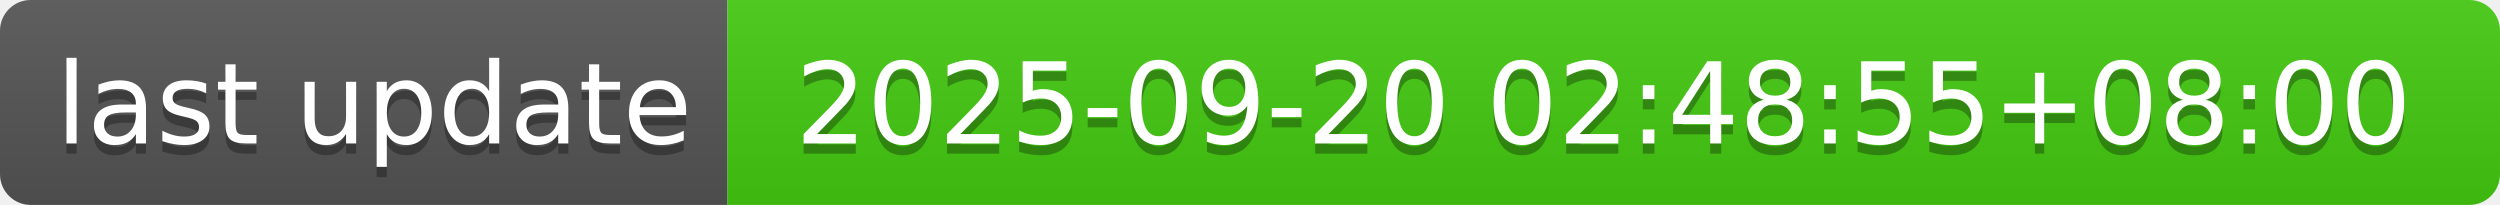
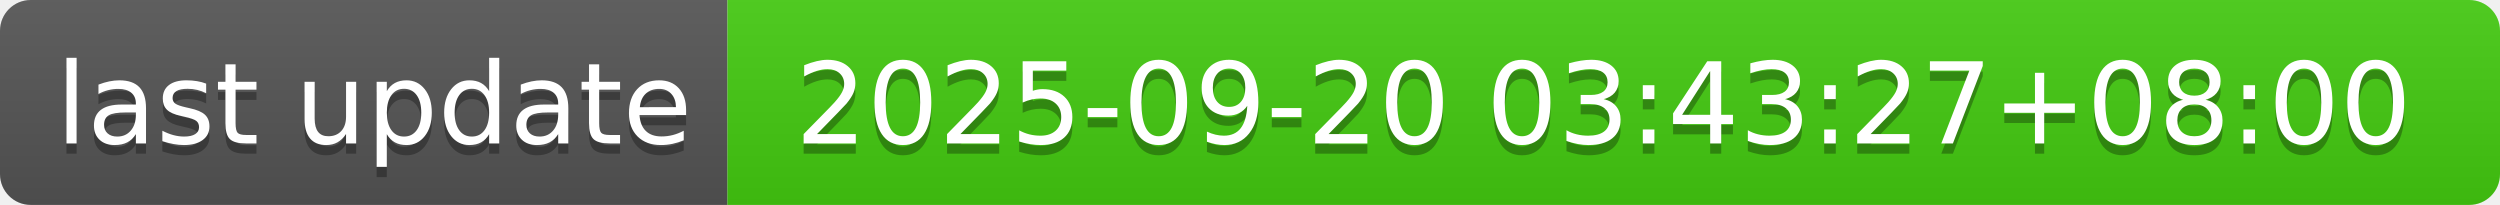
- <svg xmlns="http://www.w3.org/2000/svg" width="244" height="20" role="img" aria-label="last update: 2025-09-20 02:48:55+08:00">
+ <svg xmlns="http://www.w3.org/2000/svg" width="244" height="20" role="img" aria-label="last update: 2025-09-20 03:43:27+08:00">
  <linearGradient id="s" x2="0" y2="100%">
    <stop offset="0" stop-color="#bbb" stop-opacity=".1" />
    <stop offset="1" stop-opacity=".1" />
  </linearGradient>
  <clipPath id="r">
    <rect width="244" height="20" rx="3" fill="#fff" />
  </clipPath>
  <g clip-path="url(#r)">
    <rect width="71" height="20" fill="#555" />
    <rect x="71" width="173" height="20" fill="#4c1" />
    <rect width="244" height="20" fill="url(#s)" />
  </g>
  <g fill="#fff" text-anchor="middle" font-family="Verdana,Geneva,DejaVu Sans,sans-serif" text-rendering="geometricPrecision" font-size="110">
    <text aria-hidden="true" x="365" y="150" fill="#010101" fill-opacity=".3" transform="scale(.1)" textLength="610">last update</text>
    <text x="365" y="140" transform="scale(.1)" fill="#fff" textLength="610">last update</text>
-     <text aria-hidden="true" x="1565" y="150" fill="#010101" fill-opacity=".3" transform="scale(.1)" textLength="1630">2025-09-20 02:48:55+08:00</text>
-     <text x="1565" y="140" transform="scale(.1)" fill="#fff" textLength="1630">2025-09-20 02:48:55+08:00</text>
+     <text aria-hidden="true" x="1565" y="150" fill="#010101" fill-opacity=".3" transform="scale(.1)" textLength="1630">2025-09-20 03:43:27+08:00</text>
+     <text x="1565" y="140" transform="scale(.1)" fill="#fff" textLength="1630">2025-09-20 03:43:27+08:00</text>
  </g>
</svg>
